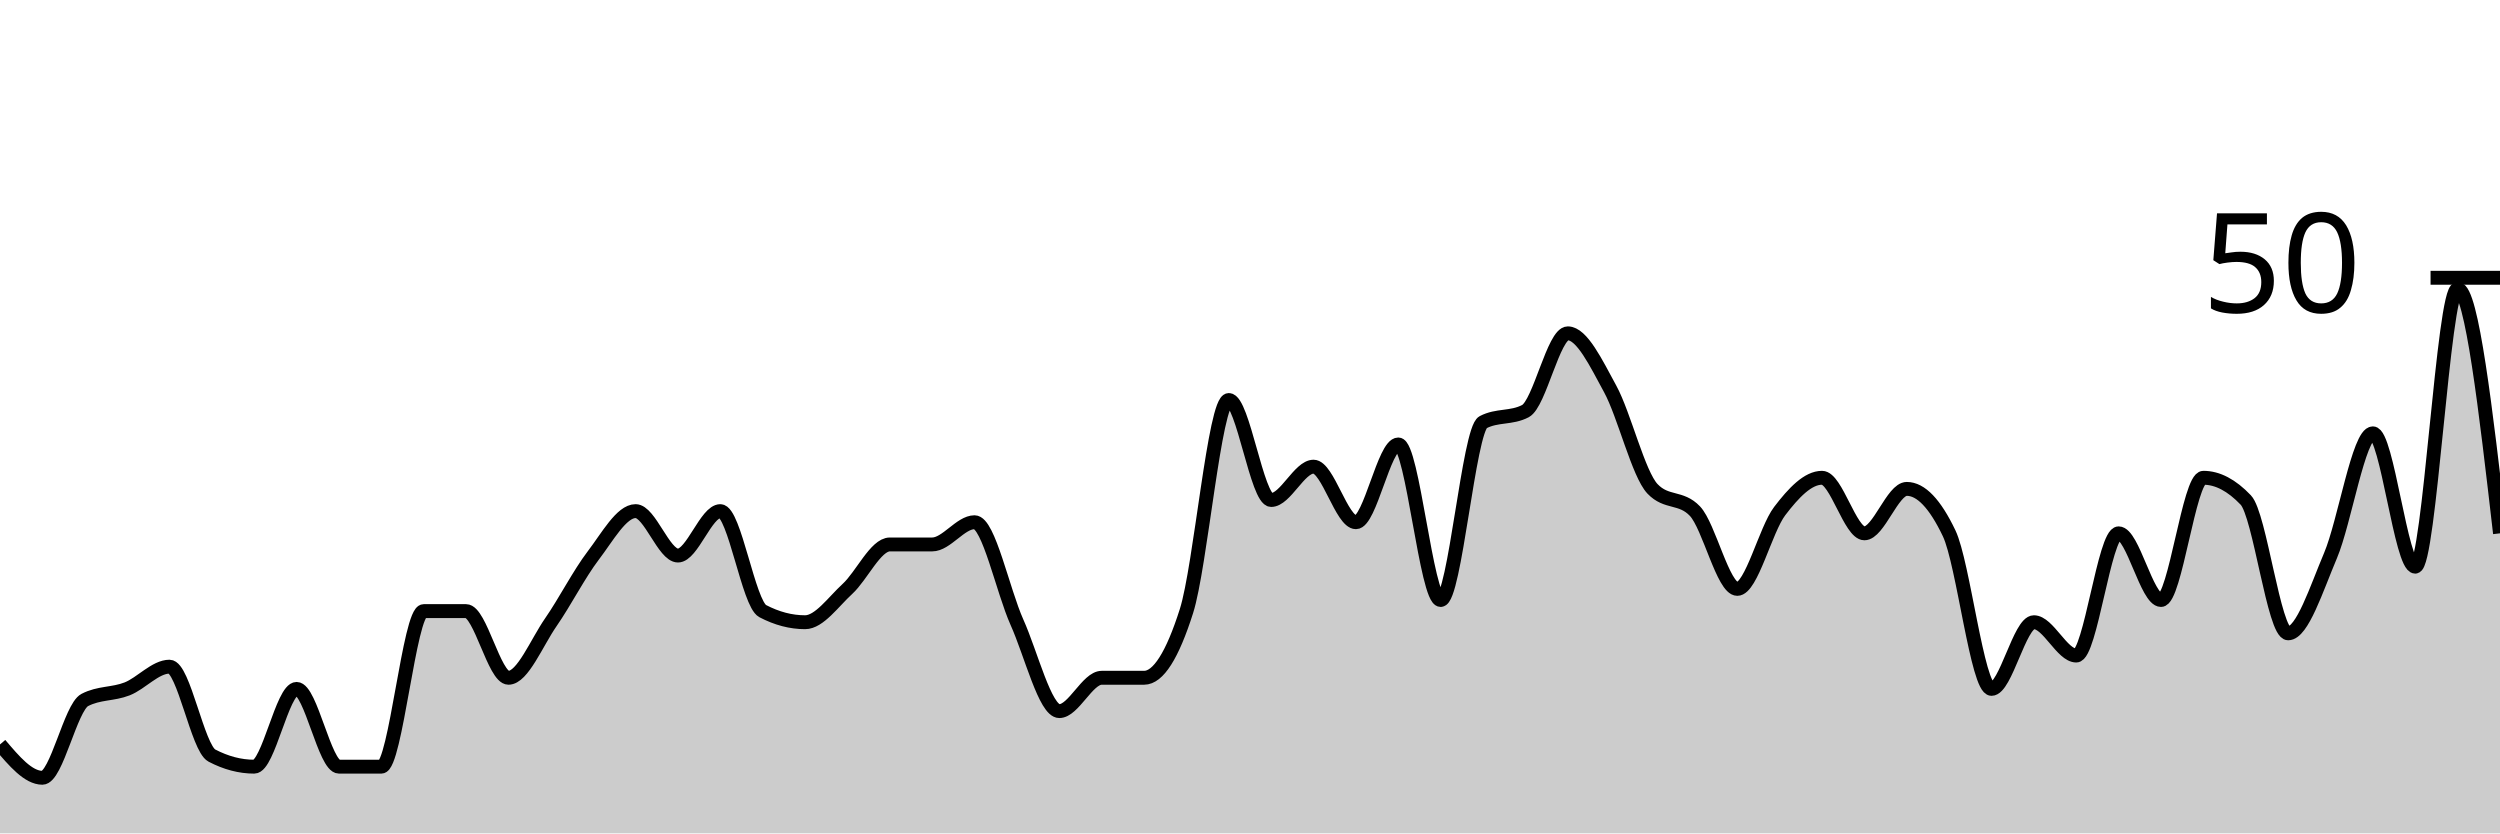
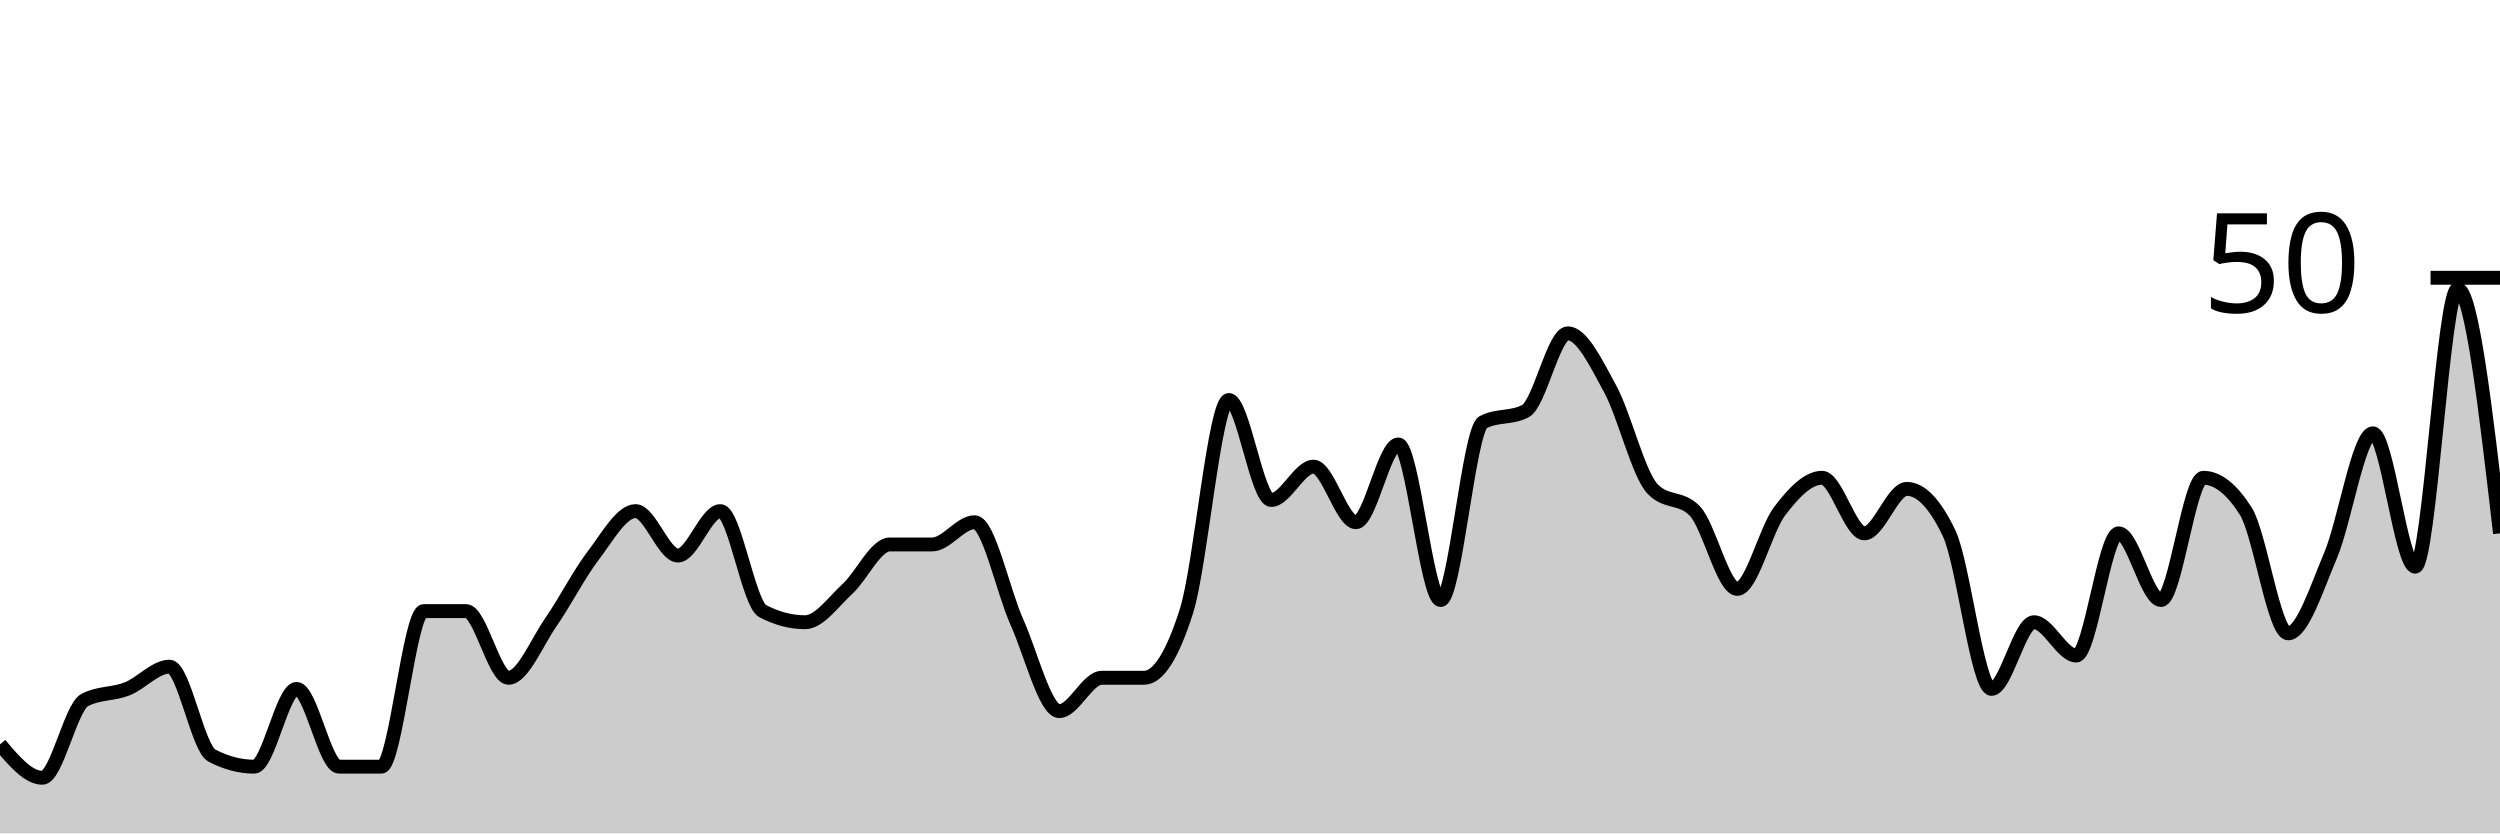
<svg xmlns="http://www.w3.org/2000/svg" viewBox="0 0 180 60">
  <g transform="translate(0,20)">
-     <path class="area" fill="rgba(0, 0, 0, 0.2)" d="M0,33.6C1.017,34.8,2.034,36,3.051,36C4.068,36,5.085,30.933,6.102,30.4C7.119,29.867,8.136,30,9.153,29.6C10.169,29.2,11.186,28,12.203,28C13.22,28,14.237,33.867,15.254,34.4C16.271,34.933,17.288,35.2,18.305,35.2C19.322,35.2,20.339,29.6,21.356,29.6C22.373,29.6,23.39,35.2,24.407,35.2C25.424,35.2,26.441,35.2,27.458,35.2C28.475,35.2,29.492,24,30.508,24C31.525,24,32.542,24,33.559,24C34.576,24,35.593,28.8,36.61,28.8C37.627,28.8,38.644,26.267,39.661,24.8C40.678,23.333,41.695,21.333,42.712,20C43.729,18.667,44.746,16.8,45.763,16.8C46.78,16.8,47.797,20,48.814,20C49.831,20,50.847,16.8,51.864,16.8C52.881,16.8,53.898,23.467,54.915,24C55.932,24.533,56.949,24.8,57.966,24.8C58.983,24.8,60,23.333,61.017,22.4C62.034,21.467,63.051,19.2,64.068,19.2C65.085,19.2,66.102,19.2,67.119,19.2C68.136,19.2,69.153,17.6,70.169,17.6C71.186,17.6,72.203,22.533,73.22,24.8C74.237,27.067,75.254,31.2,76.271,31.2C77.288,31.2,78.305,28.8,79.322,28.8C80.339,28.8,81.356,28.8,82.373,28.8C83.39,28.8,84.407,27.2,85.424,24C86.441,20.8,87.458,8.8,88.475,8.8C89.492,8.8,90.508,16,91.525,16C92.542,16,93.559,13.6,94.576,13.6C95.593,13.6,96.61,17.6,97.627,17.6C98.644,17.6,99.661,12,100.678,12C101.695,12,102.712,23.2,103.729,23.2C104.746,23.2,105.763,10.933,106.78,10.4C107.797,9.867,108.814,10.133,109.831,9.6C110.847,9.067,111.864,4,112.881,4C113.898,4,114.915,6.133,115.932,8C116.949,9.867,117.966,14.133,118.983,15.2C120,16.267,121.017,15.733,122.034,16.8C123.051,17.867,124.068,22.4,125.085,22.4C126.102,22.4,127.119,18.133,128.136,16.8C129.153,15.467,130.169,14.4,131.186,14.4C132.203,14.4,133.22,18.4,134.237,18.4C135.254,18.4,136.271,15.2,137.288,15.2C138.305,15.2,139.322,16.267,140.339,18.4C141.356,20.533,142.373,29.6,143.39,29.6C144.407,29.6,145.424,24.8,146.441,24.8C147.458,24.8,148.475,27.2,149.492,27.2C150.508,27.2,151.525,18.4,152.542,18.4C153.559,18.4,154.576,23.2,155.593,23.2C156.61,23.2,157.627,14.4,158.644,14.4C159.661,14.4,160.678,14.933,161.695,16C162.712,17.067,163.729,25.6,164.746,25.6C165.763,25.6,166.78,22.4,167.797,20C168.814,17.6,169.831,11.2,170.847,11.2C171.864,11.2,172.881,20.8,173.898,20.8C174.915,20.8,175.932,0.8,176.949,0.8C177.966,0.8,178.983,9.6,180,18.4L180,40C178.983,40,177.966,40,176.949,40C175.932,40,174.915,40,173.898,40C172.881,40,171.864,40,170.847,40C169.831,40,168.814,40,167.797,40C166.78,40,165.763,40,164.746,40C163.729,40,162.712,40,161.695,40C160.678,40,159.661,40,158.644,40C157.627,40,156.61,40,155.593,40C154.576,40,153.559,40,152.542,40C151.525,40,150.508,40,149.492,40C148.475,40,147.458,40,146.441,40C145.424,40,144.407,40,143.39,40C142.373,40,141.356,40,140.339,40C139.322,40,138.305,40,137.288,40C136.271,40,135.254,40,134.237,40C133.22,40,132.203,40,131.186,40C130.169,40,129.153,40,128.136,40C127.119,40,126.102,40,125.085,40C124.068,40,123.051,40,122.034,40C121.017,40,120,40,118.983,40C117.966,40,116.949,40,115.932,40C114.915,40,113.898,40,112.881,40C111.864,40,110.847,40,109.831,40C108.814,40,107.797,40,106.78,40C105.763,40,104.746,40,103.729,40C102.712,40,101.695,40,100.678,40C99.661,40,98.644,40,97.627,40C96.61,40,95.593,40,94.576,40C93.559,40,92.542,40,91.525,40C90.508,40,89.492,40,88.475,40C87.458,40,86.441,40,85.424,40C84.407,40,83.39,40,82.373,40C81.356,40,80.339,40,79.322,40C78.305,40,77.288,40,76.271,40C75.254,40,74.237,40,73.22,40C72.203,40,71.186,40,70.169,40C69.153,40,68.136,40,67.119,40C66.102,40,65.085,40,64.068,40C63.051,40,62.034,40,61.017,40C60,40,58.983,40,57.966,40C56.949,40,55.932,40,54.915,40C53.898,40,52.881,40,51.864,40C50.847,40,49.831,40,48.814,40C47.797,40,46.78,40,45.763,40C44.746,40,43.729,40,42.712,40C41.695,40,40.678,40,39.661,40C38.644,40,37.627,40,36.61,40C35.593,40,34.576,40,33.559,40C32.542,40,31.525,40,30.508,40C29.492,40,28.475,40,27.458,40C26.441,40,25.424,40,24.407,40C23.39,40,22.373,40,21.356,40C20.339,40,19.322,40,18.305,40C17.288,40,16.271,40,15.254,40C14.237,40,13.22,40,12.203,40C11.186,40,10.169,40,9.153,40C8.136,40,7.119,40,6.102,40C5.085,40,4.068,40,3.051,40C2.034,40,1.017,40,0,40Z" />
-     <path class="line" stroke="black" fill="none" d="M0,33.6C1.017,34.8,2.034,36,3.051,36C4.068,36,5.085,30.933,6.102,30.4C7.119,29.867,8.136,30,9.153,29.6C10.169,29.2,11.186,28,12.203,28C13.22,28,14.237,33.867,15.254,34.4C16.271,34.933,17.288,35.2,18.305,35.2C19.322,35.2,20.339,29.6,21.356,29.6C22.373,29.6,23.39,35.2,24.407,35.2C25.424,35.2,26.441,35.2,27.458,35.2C28.475,35.2,29.492,24,30.508,24C31.525,24,32.542,24,33.559,24C34.576,24,35.593,28.8,36.61,28.8C37.627,28.8,38.644,26.267,39.661,24.8C40.678,23.333,41.695,21.333,42.712,20C43.729,18.667,44.746,16.8,45.763,16.8C46.78,16.8,47.797,20,48.814,20C49.831,20,50.847,16.8,51.864,16.8C52.881,16.8,53.898,23.467,54.915,24C55.932,24.533,56.949,24.8,57.966,24.8C58.983,24.8,60,23.333,61.017,22.4C62.034,21.467,63.051,19.2,64.068,19.2C65.085,19.2,66.102,19.2,67.119,19.2C68.136,19.2,69.153,17.6,70.169,17.6C71.186,17.6,72.203,22.533,73.22,24.8C74.237,27.067,75.254,31.2,76.271,31.2C77.288,31.2,78.305,28.8,79.322,28.8C80.339,28.8,81.356,28.8,82.373,28.8C83.39,28.8,84.407,27.2,85.424,24C86.441,20.8,87.458,8.8,88.475,8.8C89.492,8.8,90.508,16,91.525,16C92.542,16,93.559,13.6,94.576,13.6C95.593,13.6,96.61,17.6,97.627,17.6C98.644,17.6,99.661,12,100.678,12C101.695,12,102.712,23.2,103.729,23.2C104.746,23.2,105.763,10.933,106.78,10.4C107.797,9.867,108.814,10.133,109.831,9.6C110.847,9.067,111.864,4,112.881,4C113.898,4,114.915,6.133,115.932,8C116.949,9.867,117.966,14.133,118.983,15.2C120,16.267,121.017,15.733,122.034,16.8C123.051,17.867,124.068,22.4,125.085,22.4C126.102,22.4,127.119,18.133,128.136,16.8C129.153,15.467,130.169,14.4,131.186,14.4C132.203,14.4,133.22,18.4,134.237,18.4C135.254,18.4,136.271,15.2,137.288,15.2C138.305,15.2,139.322,16.267,140.339,18.4C141.356,20.533,142.373,29.6,143.39,29.6C144.407,29.6,145.424,24.8,146.441,24.8C147.458,24.8,148.475,27.2,149.492,27.2C150.508,27.2,151.525,18.4,152.542,18.4C153.559,18.4,154.576,23.2,155.593,23.2C156.61,23.2,157.627,14.4,158.644,14.4C159.661,14.4,160.678,14.933,161.695,16C162.712,17.067,163.729,25.6,164.746,25.6C165.763,25.6,166.78,22.4,167.797,20C168.814,17.6,169.831,11.2,170.847,11.2C171.864,11.2,172.881,20.8,173.898,20.8C174.915,20.8,175.932,0.8,176.949,0.8C177.966,0.8,178.983,9.6,180,18.4" />
+     <path class="area" fill="rgba(0, 0, 0, 0.2)" d="M0,33.6C1.017,34.8,2.034,36,3.051,36C4.068,36,5.085,30.933,6.102,30.4C7.119,29.867,8.136,30,9.153,29.6C10.169,29.2,11.186,28,12.203,28C13.22,28,14.237,33.867,15.254,34.4C16.271,34.933,17.288,35.2,18.305,35.2C19.322,35.2,20.339,29.6,21.356,29.6C22.373,29.6,23.39,35.2,24.407,35.2C25.424,35.2,26.441,35.2,27.458,35.2C28.475,35.2,29.492,24,30.508,24C31.525,24,32.542,24,33.559,24C34.576,24,35.593,28.8,36.61,28.8C37.627,28.8,38.644,26.267,39.661,24.8C40.678,23.333,41.695,21.333,42.712,20C43.729,18.667,44.746,16.8,45.763,16.8C46.78,16.8,47.797,20,48.814,20C49.831,20,50.847,16.8,51.864,16.8C52.881,16.8,53.898,23.467,54.915,24C55.932,24.533,56.949,24.8,57.966,24.8C58.983,24.8,60,23.333,61.017,22.4C62.034,21.467,63.051,19.2,64.068,19.2C65.085,19.2,66.102,19.2,67.119,19.2C68.136,19.2,69.153,17.6,70.169,17.6C71.186,17.6,72.203,22.533,73.22,24.8C74.237,27.067,75.254,31.2,76.271,31.2C77.288,31.2,78.305,28.8,79.322,28.8C80.339,28.8,81.356,28.8,82.373,28.8C83.39,28.8,84.407,27.2,85.424,24C86.441,20.8,87.458,8.8,88.475,8.8C89.492,8.8,90.508,16,91.525,16C92.542,16,93.559,13.6,94.576,13.6C95.593,13.6,96.61,17.6,97.627,17.6C98.644,17.6,99.661,12,100.678,12C101.695,12,102.712,23.2,103.729,23.2C104.746,23.2,105.763,10.933,106.78,10.4C107.797,9.867,108.814,10.133,109.831,9.6C110.847,9.067,111.864,4,112.881,4C113.898,4,114.915,6.133,115.932,8C116.949,9.867,117.966,14.133,118.983,15.2C120,16.267,121.017,15.733,122.034,16.8C123.051,17.867,124.068,22.4,125.085,22.4C126.102,22.4,127.119,18.133,128.136,16.8C129.153,15.467,130.169,14.4,131.186,14.4C132.203,14.4,133.22,18.4,134.237,18.4C135.254,18.4,136.271,15.2,137.288,15.2C138.305,15.2,139.322,16.267,140.339,18.4C141.356,20.533,142.373,29.6,143.39,29.6C144.407,29.6,145.424,24.8,146.441,24.8C147.458,24.8,148.475,27.2,149.492,27.2C150.508,27.2,151.525,18.4,152.542,18.4C153.559,18.4,154.576,23.2,155.593,23.2C156.61,23.2,157.627,14.4,158.644,14.4C159.661,14.4,160.678,15.2,161.695,16.8C162.712,18.4,163.729,25.6,164.746,25.6C165.763,25.6,166.78,22.4,167.797,20C168.814,17.6,169.831,11.2,170.847,11.2C171.864,11.2,172.881,20.8,173.898,20.8C174.915,20.8,175.932,0.8,176.949,0.8C177.966,0.8,178.983,9.6,180,18.4L180,40C178.983,40,177.966,40,176.949,40C175.932,40,174.915,40,173.898,40C172.881,40,171.864,40,170.847,40C169.831,40,168.814,40,167.797,40C166.78,40,165.763,40,164.746,40C163.729,40,162.712,40,161.695,40C160.678,40,159.661,40,158.644,40C157.627,40,156.61,40,155.593,40C154.576,40,153.559,40,152.542,40C151.525,40,150.508,40,149.492,40C148.475,40,147.458,40,146.441,40C145.424,40,144.407,40,143.39,40C142.373,40,141.356,40,140.339,40C139.322,40,138.305,40,137.288,40C136.271,40,135.254,40,134.237,40C133.22,40,132.203,40,131.186,40C130.169,40,129.153,40,128.136,40C127.119,40,126.102,40,125.085,40C124.068,40,123.051,40,122.034,40C121.017,40,120,40,118.983,40C117.966,40,116.949,40,115.932,40C114.915,40,113.898,40,112.881,40C111.864,40,110.847,40,109.831,40C108.814,40,107.797,40,106.78,40C105.763,40,104.746,40,103.729,40C102.712,40,101.695,40,100.678,40C99.661,40,98.644,40,97.627,40C96.61,40,95.593,40,94.576,40C93.559,40,92.542,40,91.525,40C90.508,40,89.492,40,88.475,40C87.458,40,86.441,40,85.424,40C84.407,40,83.39,40,82.373,40C81.356,40,80.339,40,79.322,40C78.305,40,77.288,40,76.271,40C75.254,40,74.237,40,73.22,40C72.203,40,71.186,40,70.169,40C69.153,40,68.136,40,67.119,40C66.102,40,65.085,40,64.068,40C63.051,40,62.034,40,61.017,40C60,40,58.983,40,57.966,40C56.949,40,55.932,40,54.915,40C53.898,40,52.881,40,51.864,40C50.847,40,49.831,40,48.814,40C47.797,40,46.78,40,45.763,40C44.746,40,43.729,40,42.712,40C41.695,40,40.678,40,39.661,40C38.644,40,37.627,40,36.61,40C35.593,40,34.576,40,33.559,40C32.542,40,31.525,40,30.508,40C29.492,40,28.475,40,27.458,40C26.441,40,25.424,40,24.407,40C23.39,40,22.373,40,21.356,40C20.339,40,19.322,40,18.305,40C17.288,40,16.271,40,15.254,40C14.237,40,13.22,40,12.203,40C11.186,40,10.169,40,9.153,40C8.136,40,7.119,40,6.102,40C5.085,40,4.068,40,3.051,40C2.034,40,1.017,40,0,40Z" />
+     <path class="line" stroke="black" fill="none" d="M0,33.6C1.017,34.8,2.034,36,3.051,36C4.068,36,5.085,30.933,6.102,30.4C7.119,29.867,8.136,30,9.153,29.6C10.169,29.2,11.186,28,12.203,28C13.22,28,14.237,33.867,15.254,34.4C16.271,34.933,17.288,35.2,18.305,35.2C19.322,35.2,20.339,29.6,21.356,29.6C22.373,29.6,23.39,35.2,24.407,35.2C25.424,35.2,26.441,35.2,27.458,35.2C28.475,35.2,29.492,24,30.508,24C31.525,24,32.542,24,33.559,24C34.576,24,35.593,28.8,36.61,28.8C37.627,28.8,38.644,26.267,39.661,24.8C40.678,23.333,41.695,21.333,42.712,20C43.729,18.667,44.746,16.8,45.763,16.8C46.78,16.8,47.797,20,48.814,20C49.831,20,50.847,16.8,51.864,16.8C52.881,16.8,53.898,23.467,54.915,24C55.932,24.533,56.949,24.8,57.966,24.8C58.983,24.8,60,23.333,61.017,22.4C62.034,21.467,63.051,19.2,64.068,19.2C65.085,19.2,66.102,19.2,67.119,19.2C68.136,19.2,69.153,17.6,70.169,17.6C71.186,17.6,72.203,22.533,73.22,24.8C74.237,27.067,75.254,31.2,76.271,31.2C77.288,31.2,78.305,28.8,79.322,28.8C80.339,28.8,81.356,28.8,82.373,28.8C83.39,28.8,84.407,27.2,85.424,24C86.441,20.8,87.458,8.8,88.475,8.8C89.492,8.8,90.508,16,91.525,16C92.542,16,93.559,13.6,94.576,13.6C95.593,13.6,96.61,17.6,97.627,17.6C98.644,17.6,99.661,12,100.678,12C101.695,12,102.712,23.2,103.729,23.2C104.746,23.2,105.763,10.933,106.78,10.4C107.797,9.867,108.814,10.133,109.831,9.6C110.847,9.067,111.864,4,112.881,4C113.898,4,114.915,6.133,115.932,8C116.949,9.867,117.966,14.133,118.983,15.2C120,16.267,121.017,15.733,122.034,16.8C123.051,17.867,124.068,22.4,125.085,22.4C126.102,22.4,127.119,18.133,128.136,16.8C129.153,15.467,130.169,14.4,131.186,14.4C132.203,14.4,133.22,18.4,134.237,18.4C135.254,18.4,136.271,15.2,137.288,15.2C138.305,15.2,139.322,16.267,140.339,18.4C141.356,20.533,142.373,29.6,143.39,29.6C144.407,29.6,145.424,24.8,146.441,24.8C147.458,24.8,148.475,27.2,149.492,27.2C150.508,27.2,151.525,18.4,152.542,18.4C153.559,18.4,154.576,23.2,155.593,23.2C156.61,23.2,157.627,14.4,158.644,14.4C159.661,14.4,160.678,15.2,161.695,16.8C162.712,18.4,163.729,25.6,164.746,25.6C165.763,25.6,166.78,22.4,167.797,20C168.814,17.6,169.831,11.2,170.847,11.2C171.864,11.2,172.881,20.8,173.898,20.8C174.915,20.8,175.932,0.8,176.949,0.8C177.966,0.8,178.983,9.6,180,18.4" />
    <path class="axis-ceiling" stroke-width="1" stroke="black" fill="none" d="M175,0L180,0" />
    <text class="axis-ceiling-label" font-family="sans-serif" text-anchor="end" font-size="10px" x="170" y="2.5">50</text>
  </g>
</svg>
